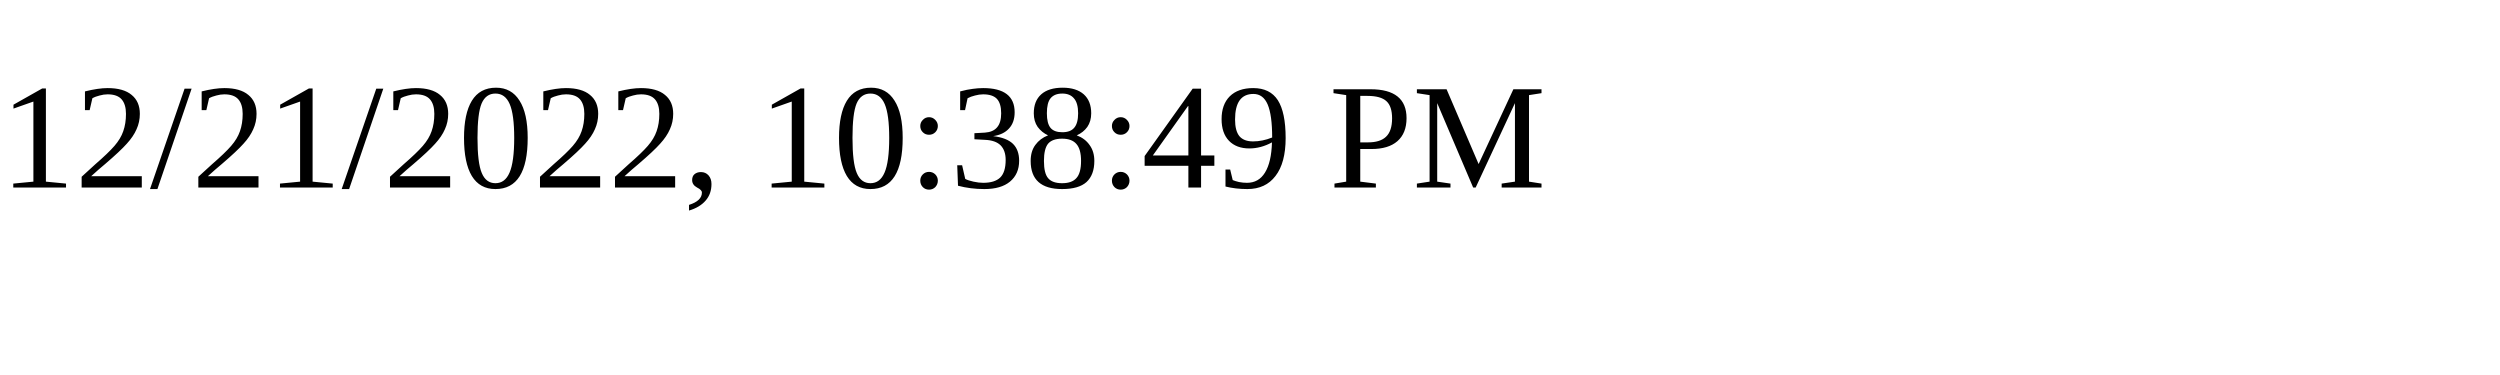
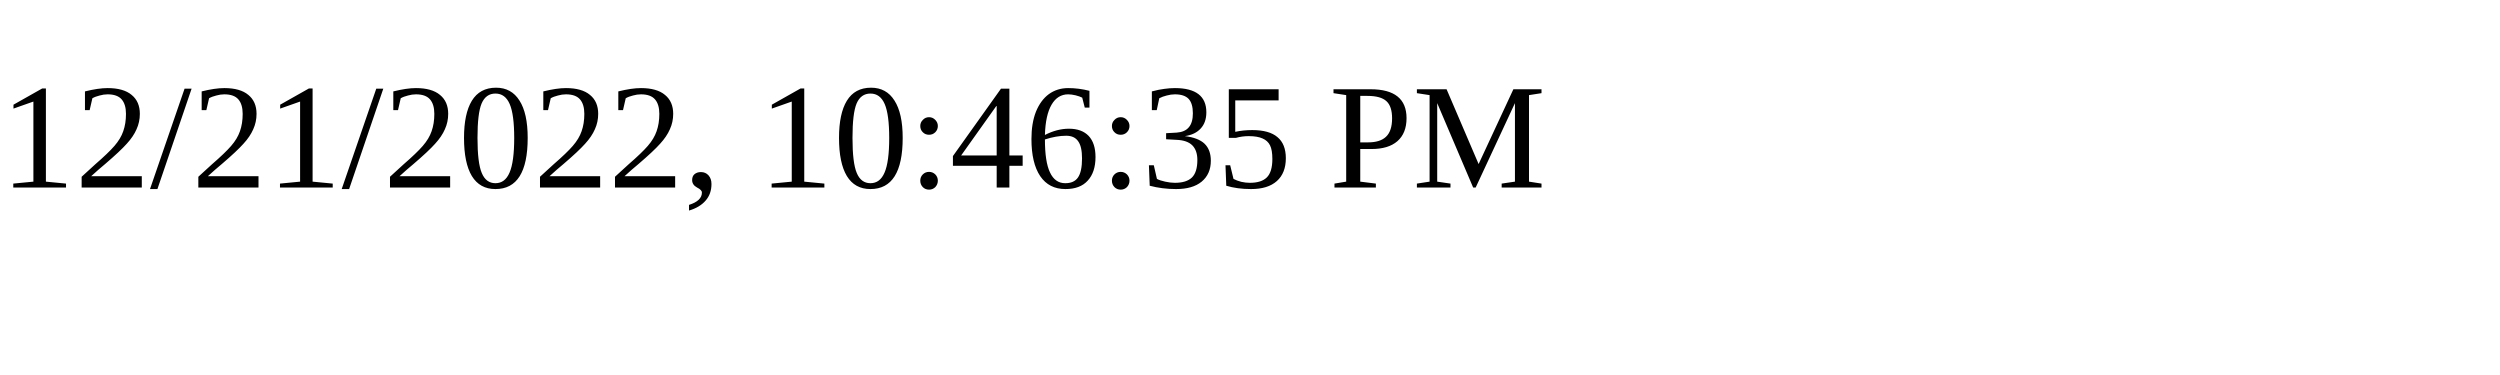
<svg xmlns="http://www.w3.org/2000/svg" height="30" width="200">
-   <text x="0" y="15">12/21/2022, 10:38:49 PM</text>
+   <text x="0" y="15">12/21/2022, 10:46:35 PM</text>
</svg>
